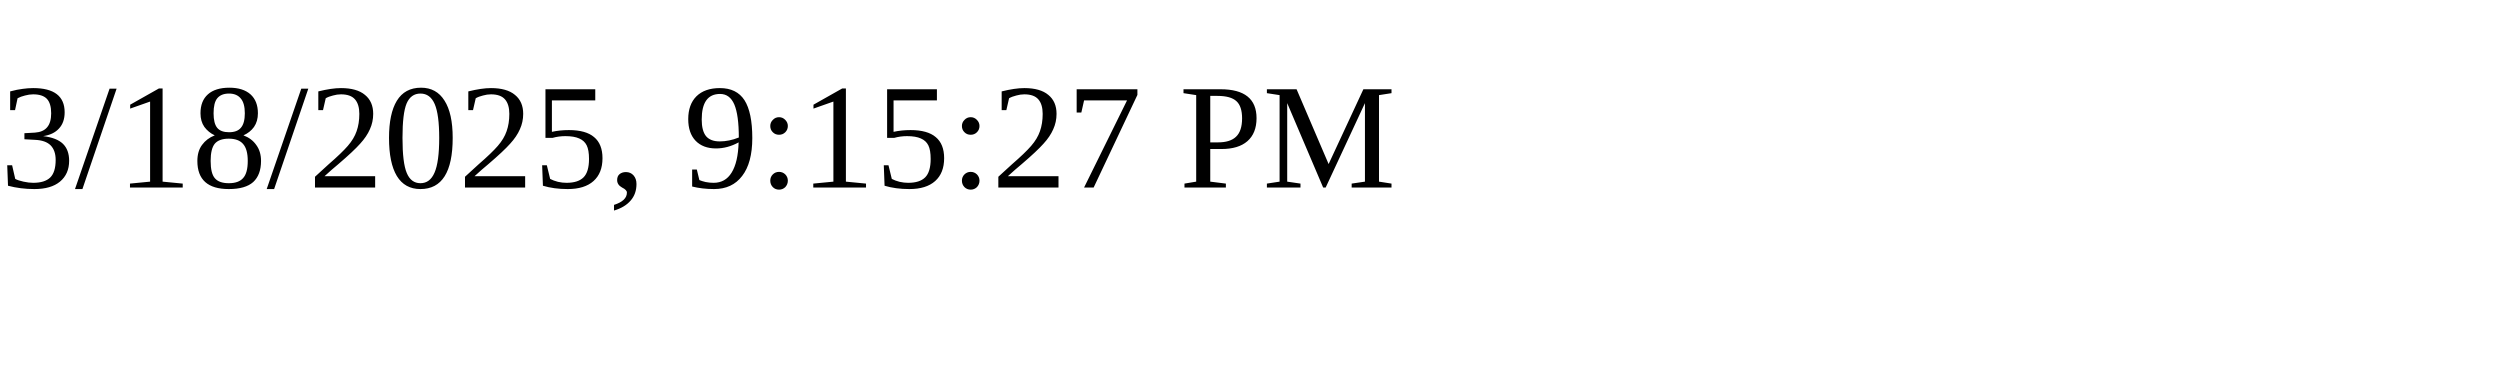
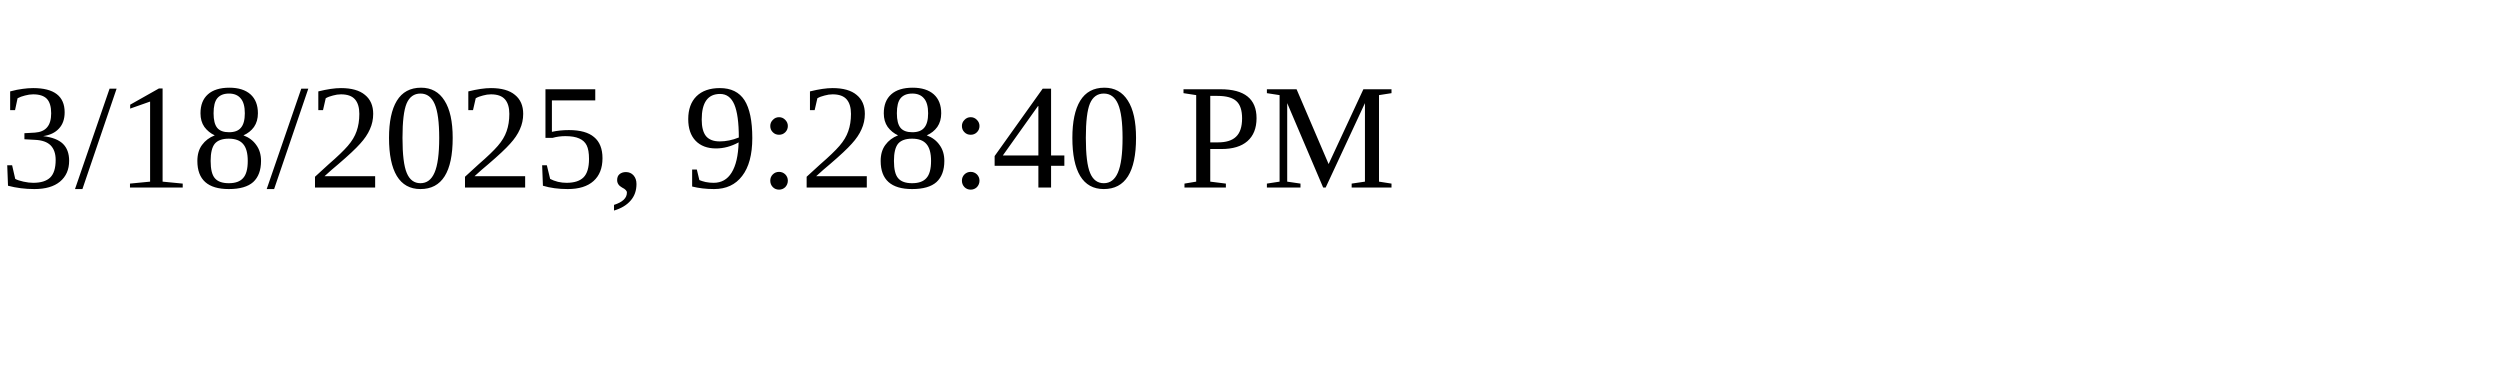
<svg xmlns="http://www.w3.org/2000/svg" height="30" width="200">
-   <text x="0" y="15">3/18/2025, 9:15:27 PM</text>
+   <text x="0" y="15">3/18/2025, 9:28:40 PM</text>
</svg>
